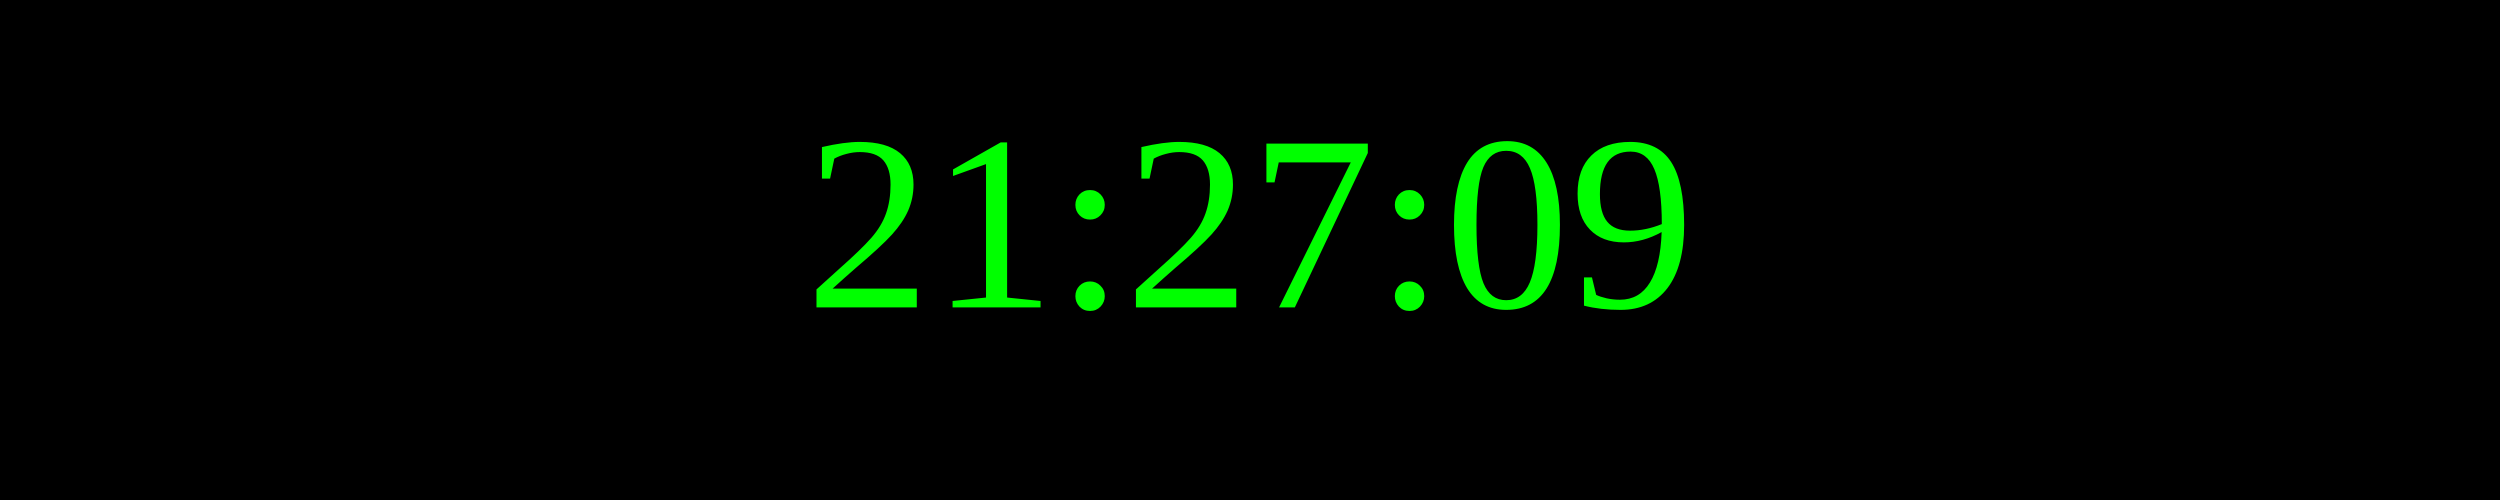
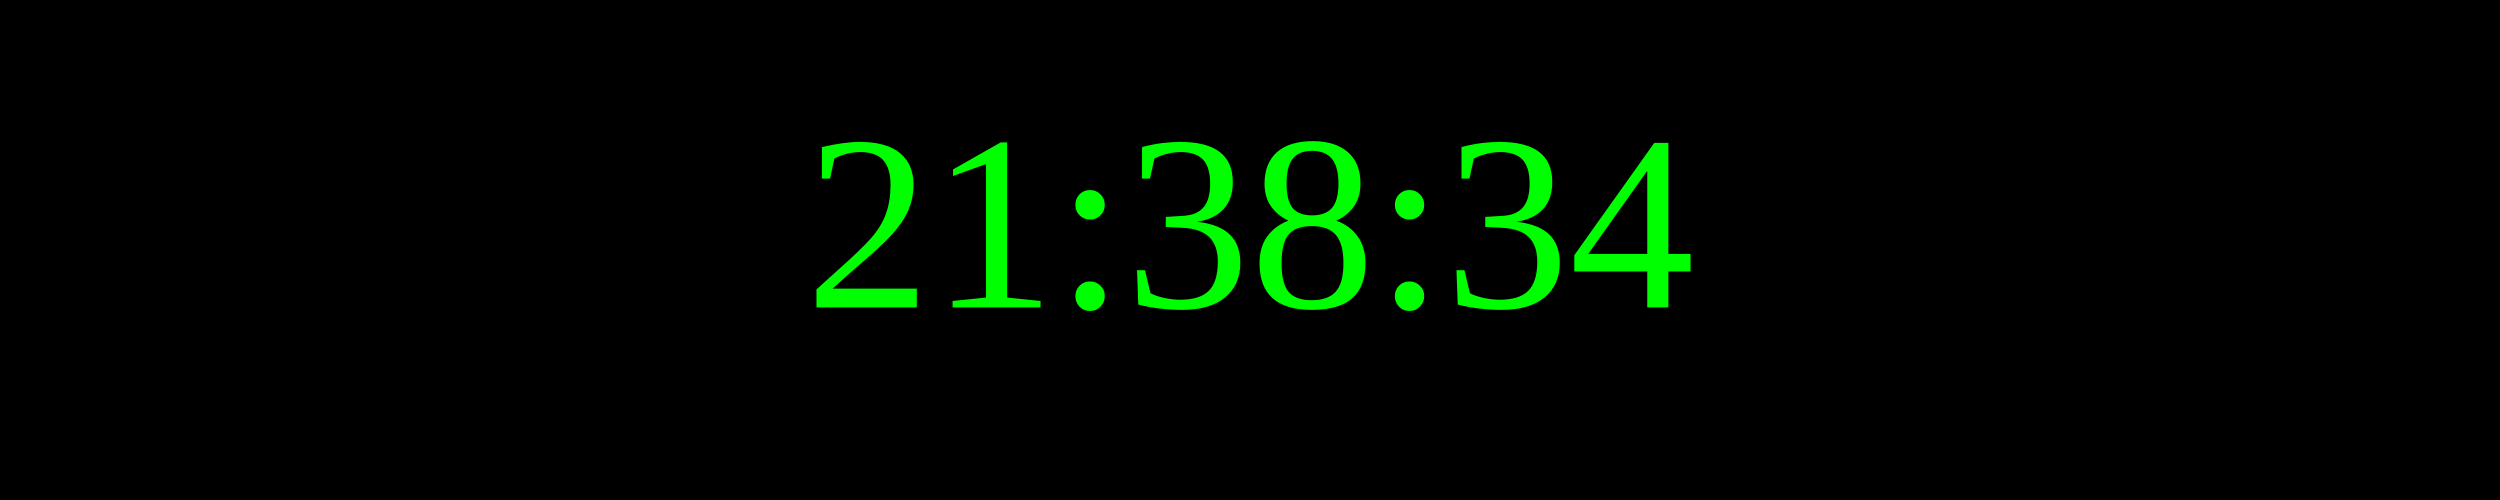
<svg xmlns="http://www.w3.org/2000/svg" width="250" height="50">
  <rect width="100%" height="100%" fill="black" />
  <text x="50%" y="50%" font-size="25" fill="lime" text-anchor="middle" dominant-baseline="middle">
- 21:27:09
+ 21:38:34
</text>
</svg>
